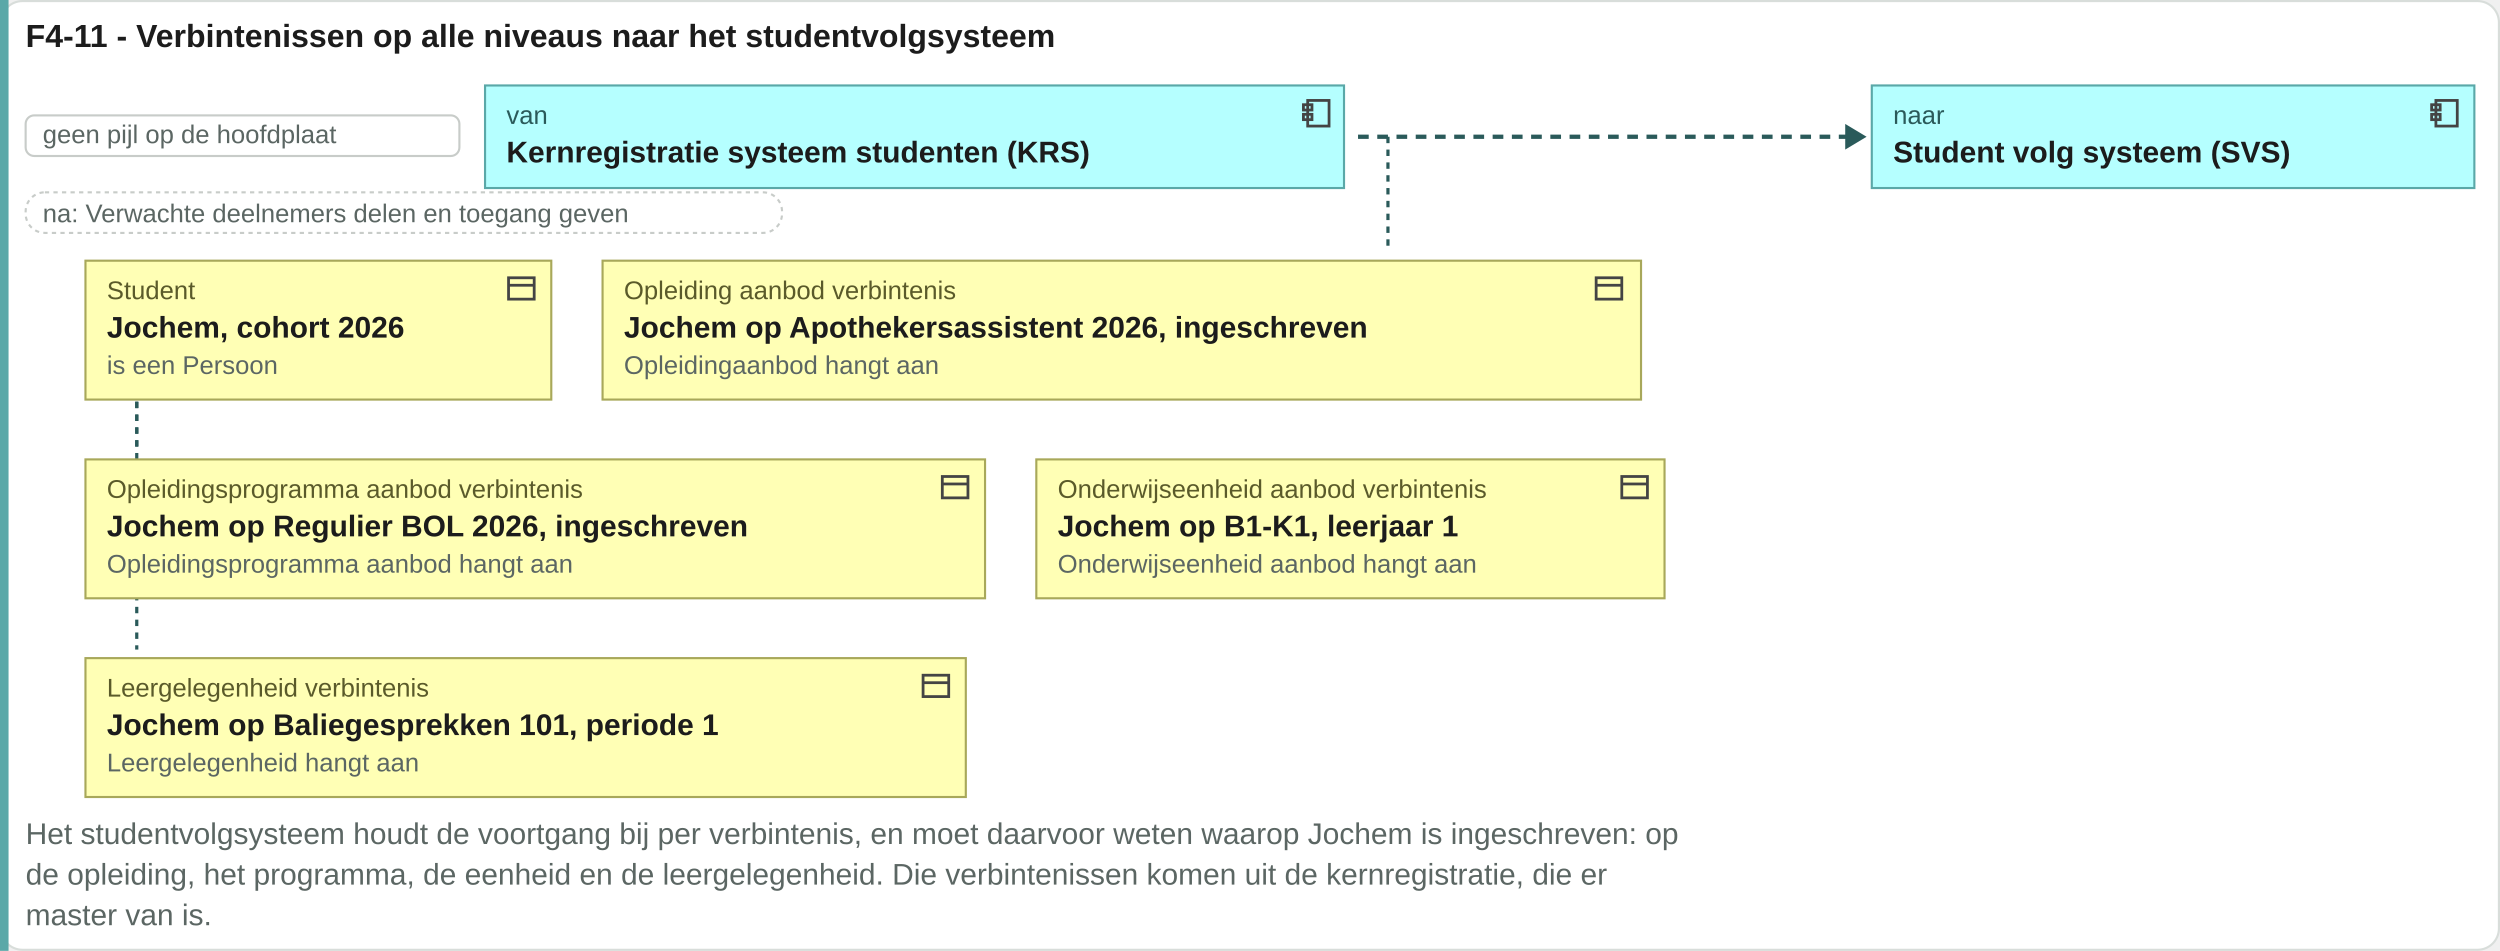
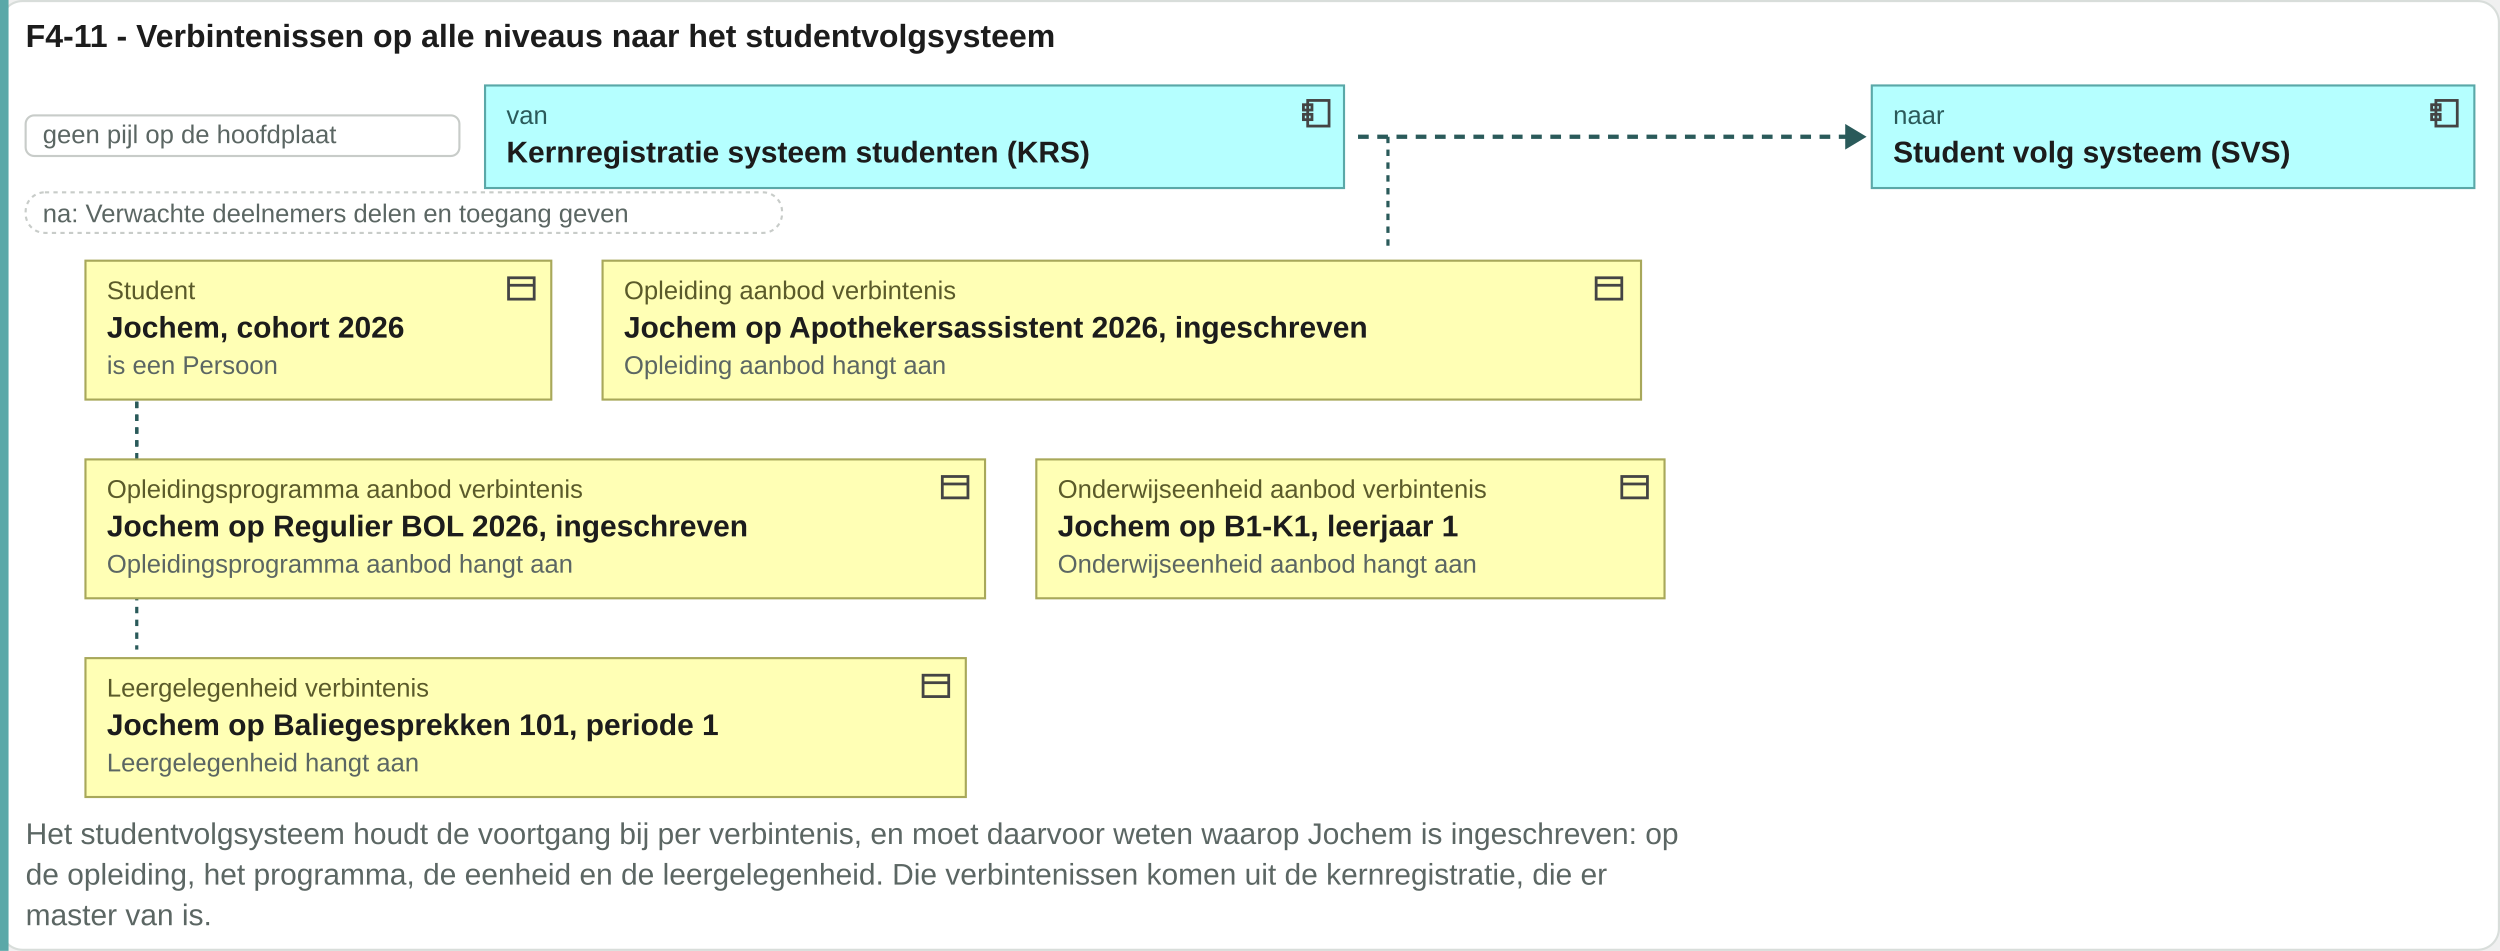
<svg xmlns="http://www.w3.org/2000/svg" viewBox="0 0 1170 445" width="1170" height="445">
  <rect x="0.5" y="0.5" width="1169" height="444" rx="10" fill="#ffffff" stroke="#d8ddda" />
  <text x="12" y="22" font-family="Arial, Helvetica, sans-serif" font-size="15" font-weight="bold" fill="#1c1c1c" text-anchor="start">F4-11 - Verbintenissen op alle niveaus naar het studentvolgsysteem</text>
  <rect x="0" y="0" width="4" height="445" fill="#5aa8a8" />
  <rect x="12" y="54" width="203" height="19" rx="4" fill="#ffffff" stroke="#c8ccc9" />
  <text x="20" y="67" font-family="Arial, Helvetica, sans-serif" font-size="12" fill="#5b6663" text-anchor="start">geen pijl op de hoofdplaat</text>
  <rect x="227" y="40" width="402" height="48" rx="0" fill="#b5ffff" stroke="#5aa8a8" />
  <g transform="translate(608,45)" fill="none" stroke="#444" stroke-width="1.3">
    <rect x="4" y="2" width="10" height="12" />
    <rect x="2" y="4" width="4" height="2.5" />
    <rect x="2" y="8.5" width="4" height="2.5" />
  </g>
  <text x="237" y="58" font-family="Arial, Helvetica, sans-serif" font-size="12" fill="#2a5a5a" text-anchor="start">van</text>
  <text x="237" y="76" font-family="Arial, Helvetica, sans-serif" font-size="14" font-weight="bold" fill="#1c1c1c" text-anchor="start">Kernregistratie systeem studenten (KRS)</text>
  <path d="M635.56 64H865.56" stroke="#2a5a5a" stroke-width="2" stroke-dasharray="5 4" />
  <path d="M863.56 58l10 6-10 6z" fill="#2a5a5a" />
  <rect x="876" y="40" width="282" height="48" rx="0" fill="#b5ffff" stroke="#5aa8a8" />
  <g transform="translate(1136,45)" fill="none" stroke="#444" stroke-width="1.3">
    <rect x="4" y="2" width="10" height="12" />
    <rect x="2" y="4" width="4" height="2.5" />
    <rect x="2" y="8.5" width="4" height="2.5" />
  </g>
  <text x="886" y="58" font-family="Arial, Helvetica, sans-serif" font-size="12" fill="#2a5a5a" text-anchor="start">naar</text>
  <text x="886" y="76" font-family="Arial, Helvetica, sans-serif" font-size="14" font-weight="bold" fill="#1c1c1c" text-anchor="start">Student volg systeem (SVS)</text>
  <rect x="12" y="90" width="354" height="19" rx="9" fill="#ffffff" stroke="#c8ccc9" stroke-dasharray="2 2" />
  <text x="20" y="104" font-family="Arial, Helvetica, sans-serif" font-size="12" fill="#5b6663" text-anchor="start">na: Verwachte deelnemers delen en toegang geven</text>
  <path d="M649.56 64V118" stroke="#2a5a5a" stroke-width="1.5" stroke-dasharray="3 3" />
  <path d="M64 122V211" stroke="#2a5a5a" stroke-width="1.5" stroke-dasharray="3 3" />
  <path d="M64 122V304" stroke="#2a5a5a" stroke-width="1.5" stroke-dasharray="3 3" />
  <rect x="40" y="122" width="218" height="65" rx="0" fill="#ffffb5" stroke="#a8a85a" />
  <g transform="translate(236,127)" fill="none" stroke="#444" stroke-width="1.3">
    <rect x="2" y="3" width="12" height="10" />
    <path d="M2 6.5h12" />
  </g>
  <text x="50" y="140" font-family="Arial, Helvetica, sans-serif" font-size="12" fill="#5a5a2a" text-anchor="start">Student</text>
  <text x="50" y="158" font-family="Arial, Helvetica, sans-serif" font-size="14" font-weight="bold" fill="#1c1c1c" text-anchor="start">Jochem, cohort 2026</text>
  <text x="50" y="175" font-family="Arial, Helvetica, sans-serif" font-size="12" fill="#5b6663" text-anchor="start">is een Persoon</text>
  <rect x="282" y="122" width="486" height="65" rx="0" fill="#ffffb5" stroke="#a8a85a" />
  <g transform="translate(745,127)" fill="none" stroke="#444" stroke-width="1.3">
    <rect x="2" y="3" width="12" height="10" />
    <path d="M2 6.5h12" />
  </g>
  <text x="292" y="140" font-family="Arial, Helvetica, sans-serif" font-size="12" fill="#5a5a2a" text-anchor="start">Opleiding aanbod verbintenis</text>
  <text x="292" y="158" font-family="Arial, Helvetica, sans-serif" font-size="14" font-weight="bold" fill="#1c1c1c" text-anchor="start">Jochem op Apothekersassistent 2026, ingeschreven</text>
-   <text x="292" y="175" font-family="Arial, Helvetica, sans-serif" font-size="12" fill="#5b6663" text-anchor="start">Opleidingaanbod hangt aan</text>
+   <text x="292" y="175" font-family="Arial, Helvetica, sans-serif" font-size="12" fill="#5b6663" text-anchor="start">Opleiding aanbod hangt aan</text>
  <rect x="40" y="215" width="421" height="65" rx="0" fill="#ffffb5" stroke="#a8a85a" />
  <g transform="translate(439,220)" fill="none" stroke="#444" stroke-width="1.3">
    <rect x="2" y="3" width="12" height="10" />
    <path d="M2 6.5h12" />
  </g>
  <text x="50" y="233" font-family="Arial, Helvetica, sans-serif" font-size="12" fill="#5a5a2a" text-anchor="start">Opleidingsprogramma aanbod verbintenis</text>
  <text x="50" y="251" font-family="Arial, Helvetica, sans-serif" font-size="14" font-weight="bold" fill="#1c1c1c" text-anchor="start">Jochem op Regulier BOL 2026, ingeschreven</text>
  <text x="50" y="268" font-family="Arial, Helvetica, sans-serif" font-size="12" fill="#5b6663" text-anchor="start">Opleidingsprogramma aanbod hangt aan</text>
  <rect x="485" y="215" width="294" height="65" rx="0" fill="#ffffb5" stroke="#a8a85a" />
  <g transform="translate(757,220)" fill="none" stroke="#444" stroke-width="1.3">
    <rect x="2" y="3" width="12" height="10" />
    <path d="M2 6.5h12" />
  </g>
  <text x="495" y="233" font-family="Arial, Helvetica, sans-serif" font-size="12" fill="#5a5a2a" text-anchor="start">Onderwijseenheid aanbod verbintenis</text>
  <text x="495" y="251" font-family="Arial, Helvetica, sans-serif" font-size="14" font-weight="bold" fill="#1c1c1c" text-anchor="start">Jochem op B1-K1, leerjaar 1</text>
  <text x="495" y="268" font-family="Arial, Helvetica, sans-serif" font-size="12" fill="#5b6663" text-anchor="start">Onderwijseenheid aanbod hangt aan</text>
  <rect x="40" y="308" width="412" height="65" rx="0" fill="#ffffb5" stroke="#a8a85a" />
  <g transform="translate(430,313)" fill="none" stroke="#444" stroke-width="1.3">
    <rect x="2" y="3" width="12" height="10" />
    <path d="M2 6.5h12" />
  </g>
  <text x="50" y="326" font-family="Arial, Helvetica, sans-serif" font-size="12" fill="#5a5a2a" text-anchor="start">Leergelegenheid verbintenis</text>
  <text x="50" y="344" font-family="Arial, Helvetica, sans-serif" font-size="14" font-weight="bold" fill="#1c1c1c" text-anchor="start">Jochem op Baliegesprekken 101, periode 1</text>
  <text x="50" y="361" font-family="Arial, Helvetica, sans-serif" font-size="12" fill="#5b6663" text-anchor="start">Leergelegenheid hangt aan</text>
  <text x="12" y="395" font-family="Arial, Helvetica, sans-serif" font-size="14" fill="#5b6663" text-anchor="start">Het studentvolgsysteem houdt de voortgang bij per verbintenis, en moet daarvoor weten waarop Jochem is ingeschreven: op</text>
  <text x="12" y="414" font-family="Arial, Helvetica, sans-serif" font-size="14" fill="#5b6663" text-anchor="start">de opleiding, het programma, de eenheid en de leergelegenheid. Die verbintenissen komen uit de kernregistratie, die er</text>
  <text x="12" y="433" font-family="Arial, Helvetica, sans-serif" font-size="14" fill="#5b6663" text-anchor="start">master van is.</text>
</svg>
